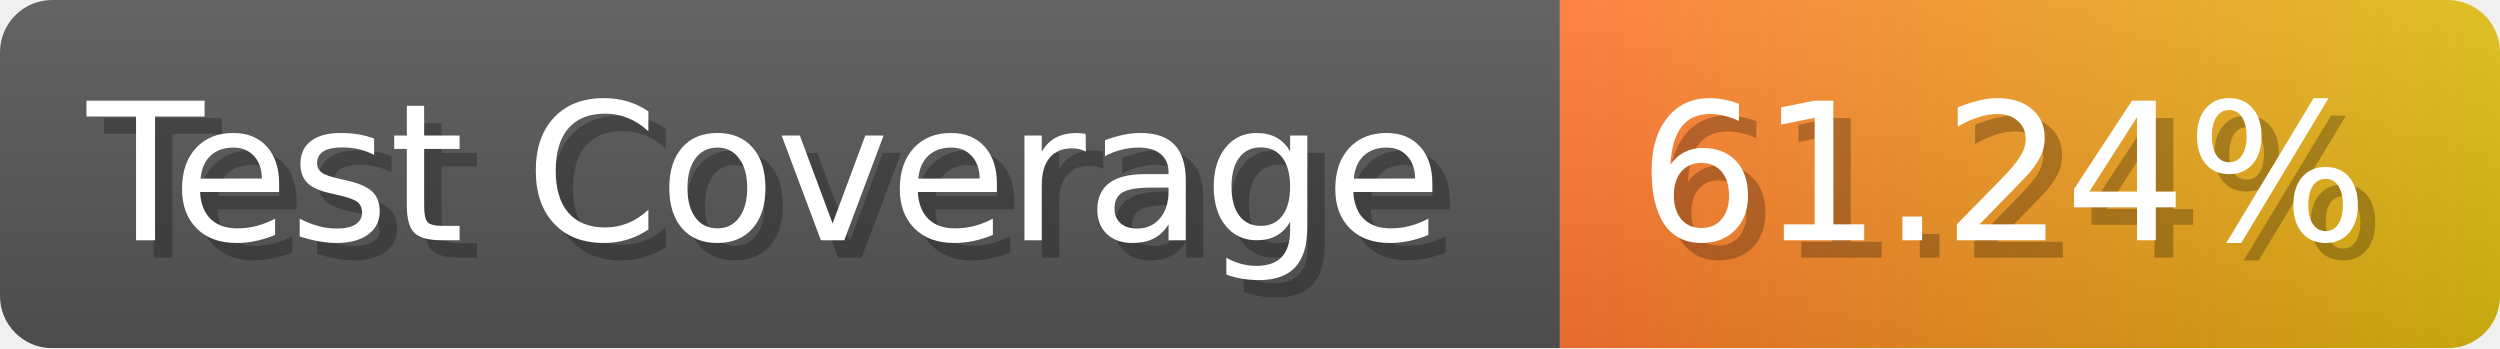
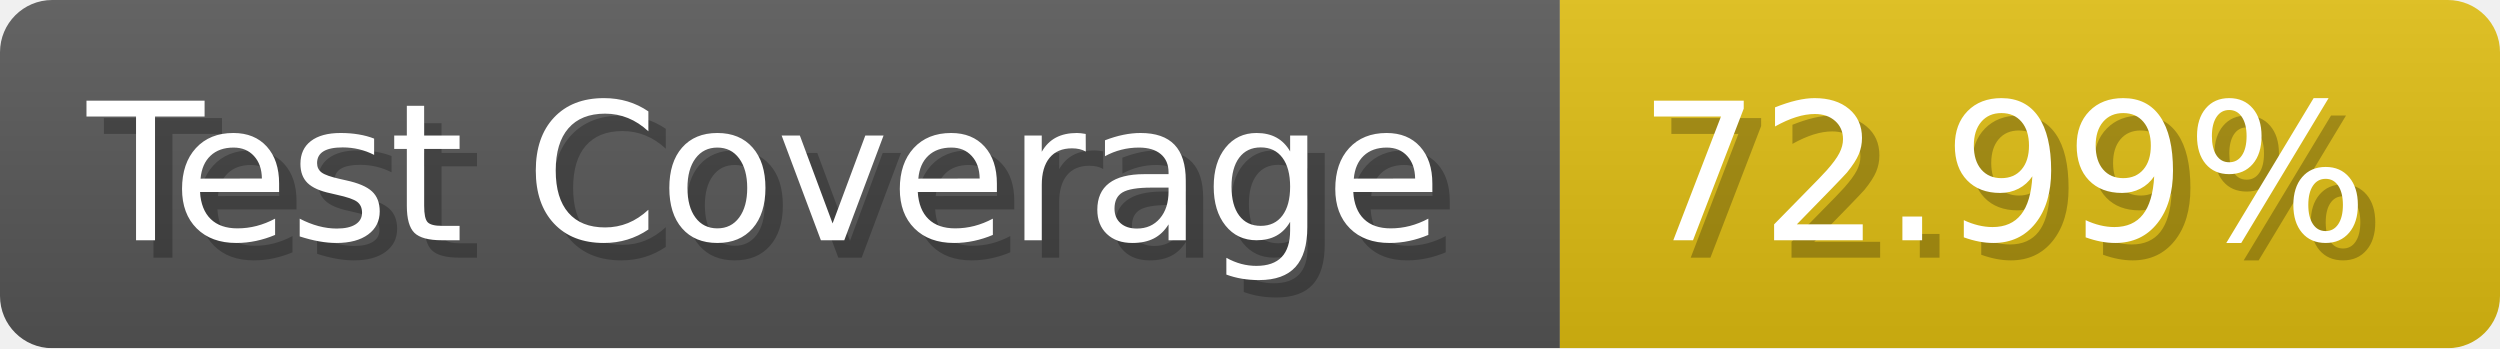
- <svg xmlns="http://www.w3.org/2000/svg" width="143.6" height="20" viewBox="0 0 1436 200" role="img" aria-label="Test Coverage: 61.24%">
+ <svg xmlns="http://www.w3.org/2000/svg" width="143.6" height="20" viewBox="0 0 1436 200" role="img" aria-label="Test Coverage: 72.99%">
  <linearGradient id="a" x2="0" y2="100%">
    <stop offset="0" stop-opacity=".1" stop-color="#EEE" />
    <stop offset="1" stop-opacity=".1" />
  </linearGradient>
  <mask id="m">
    <rect width="1436" height="200" rx="30" fill="#FFF" />
  </mask>
  <g mask="url(#m)">
    <rect width="896" height="200" fill="#555" />
-     <rect width="540" height="200" fill="url(#x)" x="896" />
+     <rect width="540" height="200" fill="#DB1" x="896" />
    <rect width="1436" height="200" fill="url(#a)" />
  </g>
  <g aria-hidden="true" fill="#fff" text-anchor="start" font-family="Verdana,DejaVu Sans,sans-serif" font-size="110">
    <text x="60" y="148" textLength="796" fill="#000" opacity="0.25">Test Coverage</text>
    <text x="50" y="138" textLength="796">Test Coverage</text>
-     <text x="951" y="148" textLength="440" fill="#000" opacity="0.25">61.24%</text>
-     <text x="941" y="138" textLength="440">61.24%</text>
+     <text x="951" y="148" textLength="440" fill="#000" opacity="0.25">72.99%</text>
+     <text x="941" y="138" textLength="440">72.99%</text>
  </g>
-   <linearGradient id="x" x1="0%" y1="0%" x2="100%" y2="0%">
-     <stop offset="0%" style="stop-color:#F73" />
-     <stop offset="100%" style="stop-color:#DB1" />
-   </linearGradient>
</svg>
